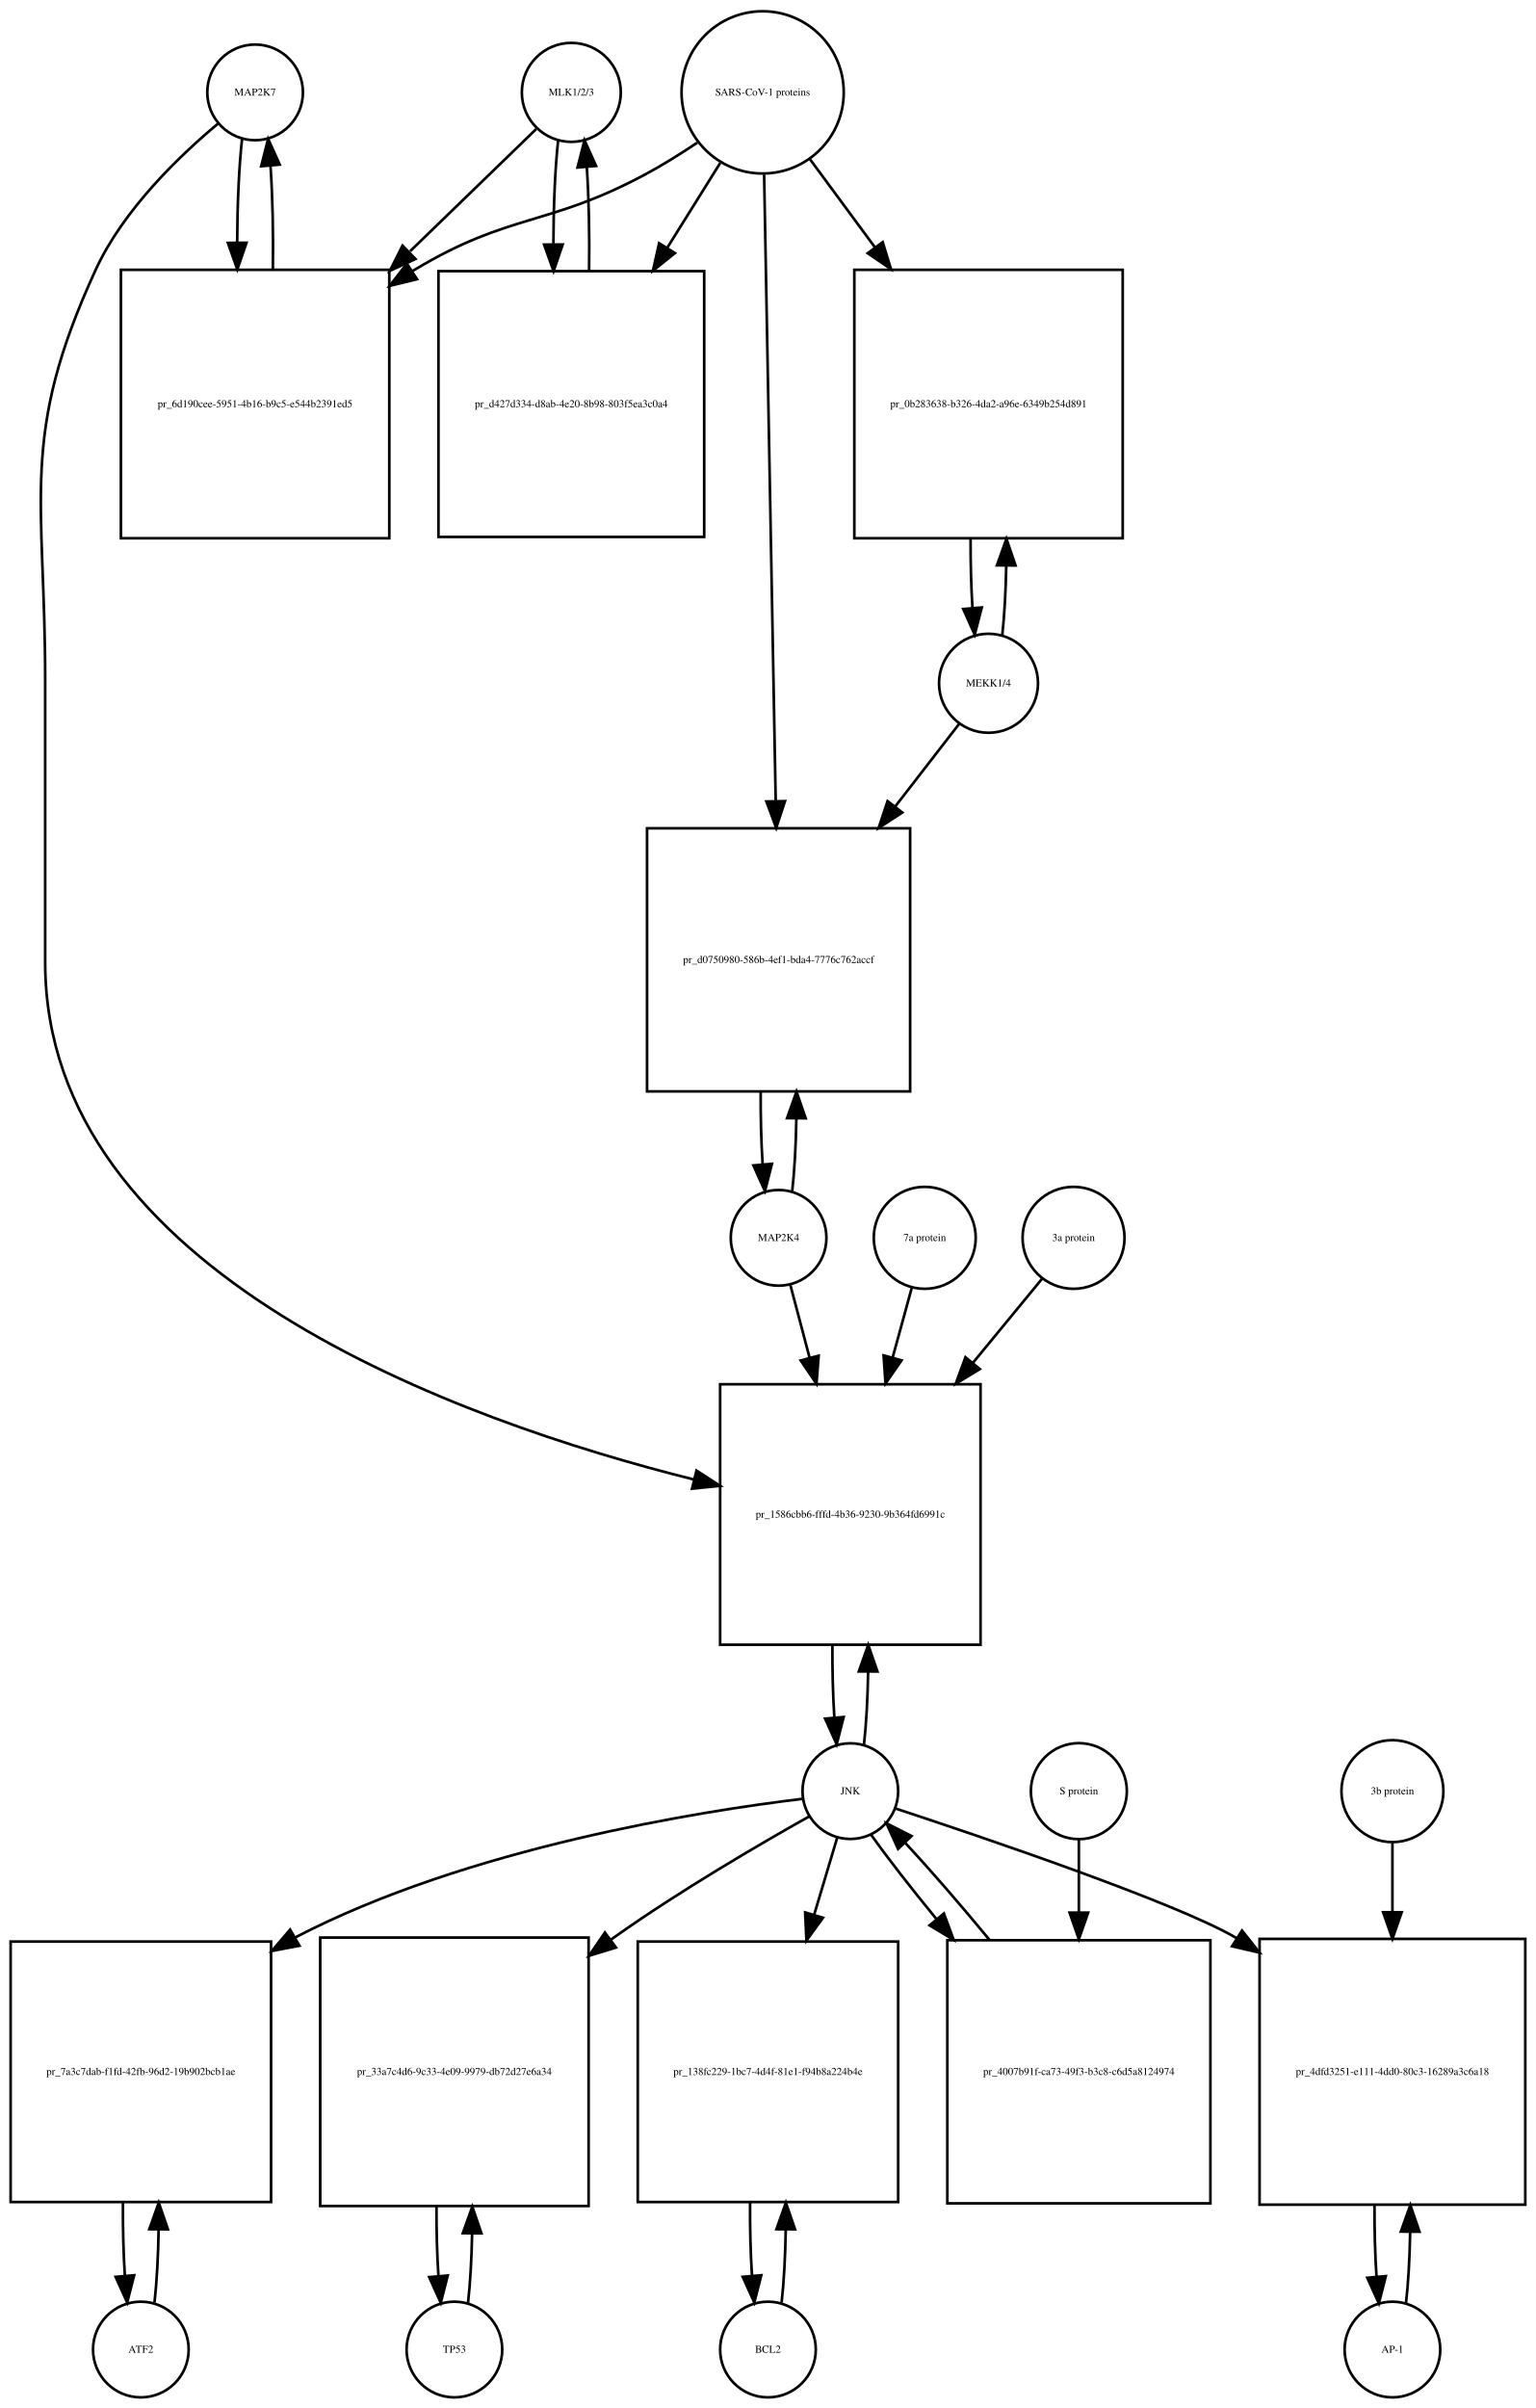
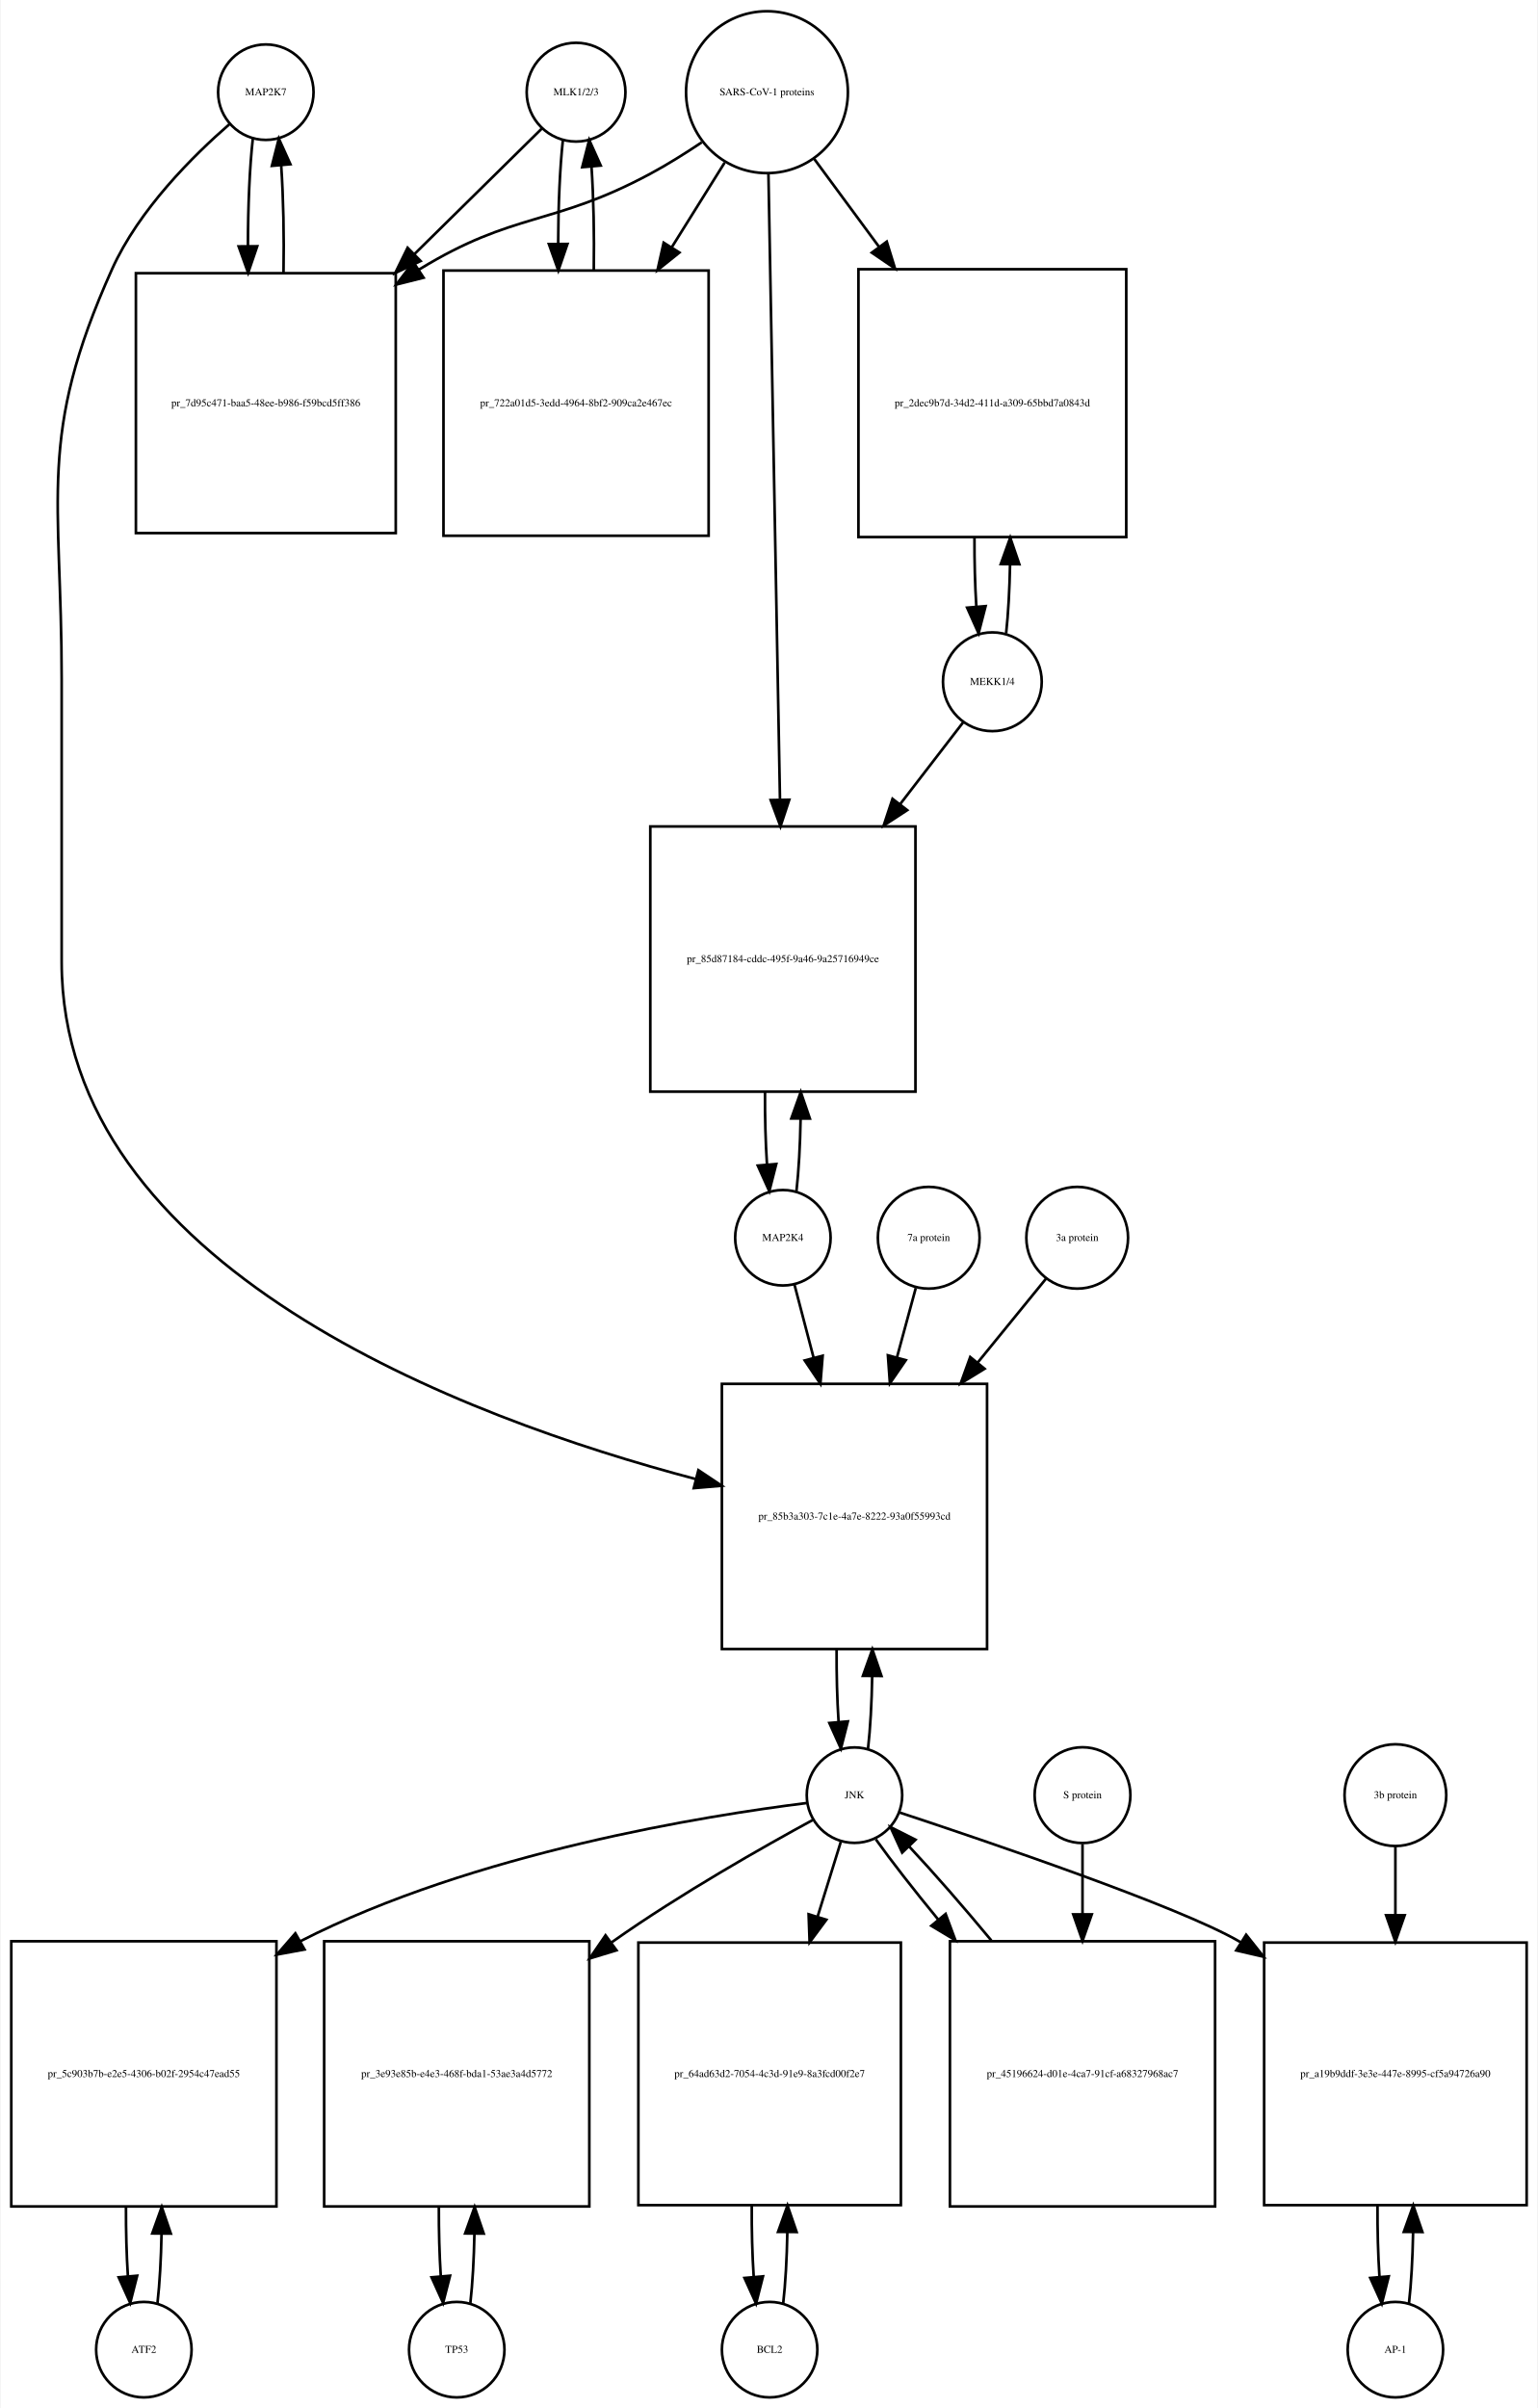
- <svg xmlns="http://www.w3.org/2000/svg" width="578pt" height="906pt" viewBox="0.00 0.00 578.00 906.01">
-   <g id="graph0" class="graph" transform="scale(1 1) rotate(0) translate(4 902.009)">
-     <polygon fill="white" stroke="none" points="-4,4 -4,-902.009 574,-902.009 574,4 -4,4" />
+ <svg xmlns="http://www.w3.org/2000/svg" width="580pt" height="908pt" viewBox="0.00 0.00 579.50 908.01">
+   <g id="graph0" class="graph" transform="scale(1 1) rotate(0) translate(4 904.009)">
+     <polygon fill="white" stroke="none" points="-4,4 -4,-904.009 575.5,-904.009 575.5,4 -4,4" />
    <g id="node1" class="node">
-       <ellipse fill="none" stroke="black" cx="92" cy="-867.25" rx="18" ry="18" />
-       <text text-anchor="middle" x="92" y="-866.05" font-family="Times,serif" font-size="4.00">MAP2K7</text>
+       <ellipse fill="none" stroke="black" cx="96" cy="-869.25" rx="18" ry="18" />
+       <text text-anchor="middle" x="96" y="-868.05" font-family="Times,serif" font-size="4.00">MAP2K7</text>
    </g>
    <g id="node2" class="node">
-       <polygon fill="none" stroke="black" points="142.5,-800.491 41.5,-800.491 41.5,-699.491 142.5,-699.491 142.5,-800.491" />
-       <text text-anchor="middle" x="92" y="-748.791" font-family="Times,serif" font-size="4.00">pr_6d190cee-5951-4b16-b9c5-e544b2391ed5</text>
+       <polygon fill="none" stroke="black" points="145,-800.991 47,-800.991 47,-702.991 145,-702.991 145,-800.991" />
+       <text text-anchor="middle" x="96" y="-750.791" font-family="Times,serif" font-size="4.00">pr_7d95c471-baa5-48ee-b986-f59bcd5ff386</text>
    </g>
    <g id="edge1" class="edge">
-       <path fill="none" stroke="black" d="M87.099,-849.736C85.932,-839.368 85.317,-825.294 85.255,-811.024" />
-       <polygon fill="black" stroke="black" points="88.757,-810.666 85.308,-800.648 81.757,-810.63 88.757,-810.666" />
+       <path fill="none" stroke="black" d="M91.099,-851.736C89.886,-840.963 89.27,-826.191 89.251,-811.355" />
+       <polygon fill="black" stroke="black" points="92.752,-811.149 89.332,-801.121 85.752,-811.093 92.752,-811.149" />
    </g>
    <g id="node20" class="node">
-       <polygon fill="none" stroke="black" points="365,-381.184 267,-381.184 267,-283.184 365,-283.184 365,-381.184" />
-       <text text-anchor="middle" x="316" y="-330.984" font-family="Times,serif" font-size="4.00">pr_1586cbb6-fffd-4b36-9230-9b364fd6991c</text>
+       <polygon fill="none" stroke="black" points="368,-382.184 268,-382.184 268,-282.184 368,-282.184 368,-382.184" />
+       <text text-anchor="middle" x="318" y="-330.984" font-family="Times,serif" font-size="4.00">pr_85b3a303-7c1e-4a7e-8222-93a0f55993cd</text>
    </g>
    <g id="edge2" class="edge">
-       <path fill="none" stroke="black" d="M78.165,-855.581C63.971,-843.779 42.524,-823.378 32,-800.491 3.087,-737.608 13,-715.14 13,-645.929 13,-645.929 13,-645.929 13,-539.868 13,-422.911 168.972,-367.387 257.106,-345.348" />
-       <polygon fill="black" stroke="black" points="258.091,-348.711 266.981,-342.948 256.437,-341.909 258.091,-348.711" />
+       <path fill="none" stroke="black" d="M82.374,-857.26C68.653,-845.341 48.113,-824.982 38,-802.491 9.617,-739.367 19,-717.14 19,-647.929 19,-647.929 19,-647.929 19,-541.368 19,-425.951 170.902,-369.3 258.165,-346.278" />
+       <polygon fill="black" stroke="black" points="259.139,-349.641 267.954,-343.764 257.398,-342.861 259.139,-349.641" />
    </g>
    <g id="edge3" class="edge">
-       <path fill="none" stroke="black" d="M98.692,-800.648C98.886,-813.983 98.591,-827.898 97.805,-839.463" />
-       <polygon fill="black" stroke="black" points="94.291,-839.468 96.901,-849.736 101.264,-840.081 94.291,-839.468" />
+       <path fill="none" stroke="black" d="M102.668,-801.121C102.909,-814.933 102.62,-829.493 101.801,-841.51" />
+       <polygon fill="black" stroke="black" points="98.292,-841.467 100.901,-851.736 105.265,-842.082 98.292,-841.467" />
    </g>
    <g id="node3" class="node">
-       <ellipse fill="none" stroke="black" cx="211" cy="-867.25" rx="18.623" ry="18.623" />
-       <text text-anchor="middle" x="211" y="-866.05" font-family="Times,serif" font-size="4.00">MLK1/2/3</text>
+       <ellipse fill="none" stroke="black" cx="213" cy="-869.25" rx="18.623" ry="18.623" />
+       <text text-anchor="middle" x="213" y="-868.05" font-family="Times,serif" font-size="4.00">MLK1/2/3</text>
    </g>
    <g id="edge4" class="edge">
-       <path fill="none" stroke="black" d="M197.81,-853.475C186.108,-842.141 168.152,-824.749 150.336,-807.492" />
-       <polygon fill="black" stroke="black" points="152.345,-804.566 142.727,-800.123 147.475,-809.594 152.345,-804.566" />
+       <path fill="none" stroke="black" d="M200.032,-855.475C188.214,-843.832 169.908,-825.799 151.927,-808.085" />
+       <polygon fill="black" stroke="black" points="154.379,-805.588 144.799,-801.064 149.467,-810.575 154.379,-805.588" />
    </g>
    <g id="node5" class="node">
-       <polygon fill="none" stroke="black" points="261,-799.991 161,-799.991 161,-699.991 261,-699.991 261,-799.991" />
-       <text text-anchor="middle" x="211" y="-748.791" font-family="Times,serif" font-size="4.00">pr_d427d334-d8ab-4e20-8b98-803f5ea3c0a4</text>
+       <polygon fill="none" stroke="black" points="263,-801.991 163,-801.991 163,-701.991 263,-701.991 263,-801.991" />
+       <text text-anchor="middle" x="213" y="-750.791" font-family="Times,serif" font-size="4.00">pr_722a01d5-3edd-4964-8bf2-909ca2e467ec</text>
    </g>
    <g id="edge5" class="edge">
-       <path fill="none" stroke="black" d="M206.045,-849.243C204.895,-838.762 204.298,-824.634 204.253,-810.363" />
-       <polygon fill="black" stroke="black" points="207.755,-810.018 204.318,-799.996 200.755,-809.974 207.755,-810.018" />
+       <path fill="none" stroke="black" d="M208.045,-851.243C206.895,-840.762 206.298,-826.634 206.253,-812.363" />
+       <polygon fill="black" stroke="black" points="209.755,-812.018 206.318,-801.996 202.755,-811.974 209.755,-812.018" />
    </g>
    <g id="node4" class="node">
-       <ellipse fill="none" stroke="black" cx="283" cy="-867.25" rx="30.52" ry="30.52" />
-       <text text-anchor="middle" x="283" y="-866.05" font-family="Times,serif" font-size="4.00">SARS-CoV-1 proteins</text>
+       <ellipse fill="none" stroke="black" cx="285" cy="-869.25" rx="30.52" ry="30.52" />
+       <text text-anchor="middle" x="285" y="-868.05" font-family="Times,serif" font-size="4.00">SARS-CoV-1 proteins</text>
    </g>
    <g id="edge6" class="edge">
-       <path fill="none" stroke="black" d="M258.418,-848.348C252.231,-844.202 245.497,-839.986 239,-836.491 202.147,-816.667 187.869,-822.044 152,-800.491 151.707,-800.315 151.414,-800.137 151.121,-799.958" />
-       <polygon fill="black" stroke="black" points="152.929,-796.959 142.636,-794.447 149.115,-802.829 152.929,-796.959" />
+       <path fill="none" stroke="black" d="M260.418,-850.348C254.231,-846.202 247.497,-841.986 241,-838.491 204.147,-818.667 189.688,-824.342 154,-802.491 153.908,-802.434 153.817,-802.378 153.725,-802.322" />
+       <polygon fill="black" stroke="black" points="155.493,-799.295 145.219,-796.71 151.639,-805.138 155.493,-799.295" />
    </g>
    <g id="edge7" class="edge">
-       <path fill="none" stroke="black" d="M267.021,-840.67C261.078,-831.157 254.069,-819.936 247.056,-808.71" />
-       <polygon fill="black" stroke="black" points="249.977,-806.78 241.711,-800.153 244.04,-810.489 249.977,-806.78" />
+       <path fill="none" stroke="black" d="M269.021,-842.67C263.078,-833.157 256.069,-821.936 249.056,-810.71" />
+       <polygon fill="black" stroke="black" points="251.977,-808.78 243.711,-802.153 246.04,-812.489 251.977,-808.78" />
    </g>
    <g id="node17" class="node">
-       <polygon fill="none" stroke="black" points="418.5,-800.491 317.5,-800.491 317.5,-699.491 418.5,-699.491 418.5,-800.491" />
-       <text text-anchor="middle" x="368" y="-748.791" font-family="Times,serif" font-size="4.00">pr_0b283638-b326-4da2-a96e-6349b254d891</text>
+       <polygon fill="none" stroke="black" points="420.5,-802.491 319.5,-802.491 319.5,-701.491 420.5,-701.491 420.5,-802.491" />
+       <text text-anchor="middle" x="370" y="-750.791" font-family="Times,serif" font-size="4.00">pr_2dec9b7d-34d2-411d-a309-65bbd7a0843d</text>
    </g>
    <g id="edge8" class="edge">
-       <path fill="none" stroke="black" d="M300.819,-842.088C308.018,-832.326 316.662,-820.604 325.317,-808.869" />
-       <polygon fill="black" stroke="black" points="328.174,-810.892 331.292,-800.766 322.54,-806.737 328.174,-810.892" />
+       <path fill="none" stroke="black" d="M302.819,-844.088C310.018,-834.326 318.662,-822.604 327.317,-810.869" />
+       <polygon fill="black" stroke="black" points="330.174,-812.892 333.292,-802.766 324.54,-808.737 330.174,-812.892" />
    </g>
    <g id="node19" class="node">
-       <polygon fill="none" stroke="black" points="338.5,-590.368 239.5,-590.368 239.5,-491.368 338.5,-491.368 338.5,-590.368" />
-       <text text-anchor="middle" x="289" y="-539.668" font-family="Times,serif" font-size="4.00">pr_d0750980-586b-4ef1-bda4-7776c762accf</text>
+       <polygon fill="none" stroke="black" points="341,-592.368 241,-592.368 241,-492.368 341,-492.368 341,-592.368" />
+       <text text-anchor="middle" x="291" y="-541.168" font-family="Times,serif" font-size="4.00">pr_85d87184-cddc-495f-9a46-9a25716949ce</text>
    </g>
    <g id="edge9" class="edge">
-       <path fill="none" stroke="black" d="M283.554,-836.314C284.542,-782.906 286.624,-670.297 287.909,-600.857" />
-       <polygon fill="black" stroke="black" points="291.414,-600.582 288.1,-590.519 284.416,-600.452 291.414,-600.582" />
+       <path fill="none" stroke="black" d="M285.554,-838.268C286.54,-784.852 288.619,-672.31 289.903,-602.74" />
+       <polygon fill="black" stroke="black" points="293.409,-602.442 290.095,-592.379 286.411,-602.313 293.409,-602.442" />
    </g>
    <g id="edge10" class="edge">
-       <path fill="none" stroke="black" d="M217.682,-799.996C217.895,-813.444 217.607,-827.532 216.819,-839.243" />
-       <polygon fill="black" stroke="black" points="213.329,-838.979 215.955,-849.243 220.303,-839.581 213.329,-838.979" />
+       <path fill="none" stroke="black" d="M219.682,-801.996C219.895,-815.444 219.607,-829.532 218.819,-841.243" />
+       <polygon fill="black" stroke="black" points="215.329,-840.979 217.955,-851.243 222.303,-841.581 215.329,-840.979" />
    </g>
    <g id="node6" class="node">
-       <ellipse fill="none" stroke="black" cx="49" cy="-18" rx="18" ry="18" />
-       <text text-anchor="middle" x="49" y="-16.8" font-family="Times,serif" font-size="4.00">ATF2</text>
+       <ellipse fill="none" stroke="black" cx="50" cy="-18" rx="18" ry="18" />
+       <text text-anchor="middle" x="50" y="-16.8" font-family="Times,serif" font-size="4.00">ATF2</text>
    </g>
    <g id="node7" class="node">
-       <polygon fill="none" stroke="black" points="98,-171.5 7.10543e-15,-171.5 7.10543e-15,-73.5 98,-73.5 98,-171.5" />
-       <text text-anchor="middle" x="49" y="-121.3" font-family="Times,serif" font-size="4.00">pr_7a3c7dab-f1fd-42fb-96d2-19b902bcb1ae</text>
+       <polygon fill="none" stroke="black" points="100,-172 0,-172 0,-72 100,-72 100,-172" />
+       <text text-anchor="middle" x="50" y="-120.8" font-family="Times,serif" font-size="4.00">pr_5c903b7b-e2e5-4306-b02f-2954c47ead55</text>
    </g>
    <g id="edge11" class="edge">
-       <path fill="none" stroke="black" d="M54.139,-35.679C55.009,-43.399 55.526,-53.079 55.692,-63.133" />
-       <polygon fill="black" stroke="black" points="52.192,-63.268 55.74,-73.251 59.192,-63.235 52.192,-63.268" />
+       <path fill="none" stroke="black" d="M55.141,-35.615C55.975,-42.991 56.485,-52.162 56.671,-61.733" />
+       <polygon fill="black" stroke="black" points="53.171,-61.819 56.746,-71.793 60.171,-61.767 53.171,-61.819" />
    </g>
    <g id="edge12" class="edge">
-       <path fill="none" stroke="black" d="M42.26,-73.251C42.195,-63.759 42.44,-54.129 42.994,-45.669" />
-       <polygon fill="black" stroke="black" points="46.483,-45.944 43.861,-35.679 39.509,-45.338 46.483,-45.944" />
+       <path fill="none" stroke="black" d="M43.254,-71.793C43.217,-62.827 43.458,-53.786 43.978,-45.783" />
+       <polygon fill="black" stroke="black" points="47.482,-45.88 44.859,-35.615 40.509,-45.275 47.482,-45.88" />
    </g>
    <g id="node8" class="node">
-       <ellipse fill="none" stroke="black" cx="316" cy="-228.092" rx="18" ry="18" />
-       <text text-anchor="middle" x="316" y="-226.892" font-family="Times,serif" font-size="4.00">JNK</text>
+       <ellipse fill="none" stroke="black" cx="318" cy="-227.092" rx="18" ry="18" />
+       <text text-anchor="middle" x="318" y="-225.892" font-family="Times,serif" font-size="4.00">JNK</text>
    </g>
    <g id="edge13" class="edge">
-       <path fill="none" stroke="black" d="M297.965,-225.194C260.506,-220.675 172.33,-207.001 107,-173 106.908,-172.952 106.817,-172.904 106.725,-172.856" />
-       <polygon fill="black" stroke="black" points="108.682,-169.945 98.278,-167.944 105.163,-175.997 108.682,-169.945" />
+       <path fill="none" stroke="black" d="M300.002,-224.123C262.612,-219.471 174.557,-205.562 109,-172 108.907,-171.953 108.815,-171.905 108.722,-171.857" />
+       <polygon fill="black" stroke="black" points="110.604,-168.901 100.184,-166.984 107.134,-174.981 110.604,-168.901" />
    </g>
    <g id="node10" class="node">
-       <polygon fill="none" stroke="black" points="217.5,-173 116.5,-173 116.5,-72 217.5,-72 217.5,-173" />
-       <text text-anchor="middle" x="167" y="-121.3" font-family="Times,serif" font-size="4.00">pr_33a7c4d6-9c33-4e09-9979-db72d27e6a34</text>
+       <polygon fill="none" stroke="black" points="218,-172 118,-172 118,-72 218,-72 218,-172" />
+       <text text-anchor="middle" x="168" y="-120.8" font-family="Times,serif" font-size="4.00">pr_3e93e85b-e4e3-468f-bda1-53ae3a4d5772</text>
    </g>
    <g id="edge14" class="edge">
-       <path fill="none" stroke="black" d="M300.457,-218.55C282.351,-208.395 251.759,-190.599 227,-173 226.615,-172.726 226.229,-172.451 225.842,-172.173" />
-       <polygon fill="black" stroke="black" points="227.794,-169.264 217.67,-166.14 223.636,-174.895 227.794,-169.264" />
+       <path fill="none" stroke="black" d="M302.406,-217.803C283.905,-207.749 252.375,-189.913 227,-172 226.816,-171.87 226.633,-171.74 226.449,-171.61" />
+       <polygon fill="black" stroke="black" points="228.253,-168.593 218.119,-165.503 224.114,-174.238 228.253,-168.593" />
    </g>
    <g id="node12" class="node">
-       <polygon fill="none" stroke="black" points="334,-171.5 236,-171.5 236,-73.5 334,-73.5 334,-171.5" />
-       <text text-anchor="middle" x="285" y="-121.3" font-family="Times,serif" font-size="4.00">pr_138fc229-1bc7-4d4f-81e1-f94b8a224b4e</text>
+       <polygon fill="none" stroke="black" points="335.5,-171.5 236.5,-171.5 236.5,-72.5 335.5,-72.5 335.5,-171.5" />
+       <text text-anchor="middle" x="286" y="-120.8" font-family="Times,serif" font-size="4.00">pr_64ad63d2-7054-4c3d-91e9-8a3fcd00f2e7</text>
    </g>
    <g id="edge15" class="edge">
-       <path fill="none" stroke="black" d="M311.019,-210.448C308.608,-202.391 305.554,-192.185 302.393,-181.623" />
-       <polygon fill="black" stroke="black" points="305.696,-180.451 299.476,-171.874 298.99,-182.458 305.696,-180.451" />
+       <path fill="none" stroke="black" d="M312.859,-209.528C310.397,-201.597 307.286,-191.574 304.061,-181.185" />
+       <polygon fill="black" stroke="black" points="307.39,-180.104 301.083,-171.591 300.705,-182.179 307.39,-180.104" />
    </g>
    <g id="node14" class="node">
-       <polygon fill="none" stroke="black" points="570,-172.5 470,-172.5 470,-72.5 570,-72.5 570,-172.5" />
-       <text text-anchor="middle" x="520" y="-121.3" font-family="Times,serif" font-size="4.00">pr_4dfd3251-e111-4dd0-80c3-16289a3c6a18</text>
+       <polygon fill="none" stroke="black" points="571.5,-171.5 472.5,-171.5 472.5,-72.5 571.5,-72.5 571.5,-171.5" />
+       <text text-anchor="middle" x="522" y="-120.8" font-family="Times,serif" font-size="4.00">pr_a19b9ddf-3e3e-447e-8995-cf5a94726a90</text>
    </g>
    <g id="edge16" class="edge">
-       <path fill="none" stroke="black" d="M332.919,-221.588C366.082,-210.67 438.365,-186.188 461,-173 461.094,-172.945 461.188,-172.89 461.282,-172.835" />
-       <polygon fill="black" stroke="black" points="463.397,-175.639 469.976,-167.334 459.654,-169.724 463.397,-175.639" />
+       <path fill="none" stroke="black" d="M334.914,-220.579C368.066,-209.643 440.332,-185.131 463,-172 463.194,-171.887 463.389,-171.774 463.583,-171.66" />
+       <polygon fill="black" stroke="black" points="465.714,-174.454 472.298,-166.154 461.975,-168.537 465.714,-174.454" />
    </g>
    <g id="edge17" class="edge">
-       <path fill="none" stroke="black" d="M321.139,-245.704C322.009,-253.393 322.526,-263.036 322.692,-273.049" />
-       <polygon fill="black" stroke="black" points="319.192,-273.144 322.74,-283.127 326.192,-273.111 319.192,-273.144" />
+       <path fill="none" stroke="black" d="M323.113,-244.641C323.984,-252.309 324.507,-261.935 324.683,-271.957" />
+       <polygon fill="black" stroke="black" points="321.183,-272.074 324.743,-282.053 328.183,-272.032 321.183,-272.074" />
    </g>
    <g id="node23" class="node">
-       <polygon fill="none" stroke="black" points="451.5,-172 352.5,-172 352.5,-73 451.5,-73 451.5,-172" />
-       <text text-anchor="middle" x="402" y="-121.3" font-family="Times,serif" font-size="4.00">pr_4007b91f-ca73-49f3-b3c8-c6d5a8124974</text>
+       <polygon fill="none" stroke="black" points="454,-172 354,-172 354,-72 454,-72 454,-172" />
+       <text text-anchor="middle" x="404" y="-120.8" font-family="Times,serif" font-size="4.00">pr_45196624-d01e-4ca7-91cf-a68327968ac7</text>
    </g>
    <g id="edge18" class="edge">
-       <path fill="none" stroke="black" d="M323.734,-211.807C329.881,-203.127 338.806,-191.664 348.466,-179.883" />
-       <polygon fill="black" stroke="black" points="351.212,-182.054 354.897,-172.121 345.822,-177.588 351.212,-182.054" />
+       <path fill="none" stroke="black" d="M326.052,-210.434C332.006,-202.105 340.456,-191.294 349.628,-180.129" />
+       <polygon fill="black" stroke="black" points="352.376,-182.298 356.072,-172.369 346.991,-177.826 352.376,-182.298" />
    </g>
    <g id="node9" class="node">
-       <ellipse fill="none" stroke="black" cx="167" cy="-18" rx="18" ry="18" />
-       <text text-anchor="middle" x="167" y="-16.8" font-family="Times,serif" font-size="4.00">TP53</text>
+       <ellipse fill="none" stroke="black" cx="168" cy="-18" rx="18" ry="18" />
+       <text text-anchor="middle" x="168" y="-16.8" font-family="Times,serif" font-size="4.00">TP53</text>
    </g>
    <g id="edge19" class="edge">
-       <path fill="none" stroke="black" d="M172.128,-35.582C172.962,-42.947 173.475,-52.111 173.665,-61.684" />
-       <polygon fill="black" stroke="black" points="170.166,-61.78 173.747,-71.751 177.166,-61.723 170.166,-61.78" />
+       <path fill="none" stroke="black" d="M173.141,-35.615C173.975,-42.991 174.485,-52.162 174.671,-61.733" />
+       <polygon fill="black" stroke="black" points="171.171,-61.819 174.746,-71.793 178.171,-61.767 171.171,-61.819" />
    </g>
    <g id="edge20" class="edge">
-       <path fill="none" stroke="black" d="M160.253,-71.751C160.222,-62.774 160.467,-53.735 160.989,-45.738" />
-       <polygon fill="black" stroke="black" points="164.493,-45.848 161.872,-35.582 157.519,-45.242 164.493,-45.848" />
+       <path fill="none" stroke="black" d="M161.254,-71.793C161.217,-62.827 161.458,-53.786 161.978,-45.783" />
+       <polygon fill="black" stroke="black" points="165.482,-45.88 162.859,-35.615 158.509,-45.275 165.482,-45.88" />
    </g>
    <g id="node11" class="node">
-       <ellipse fill="none" stroke="black" cx="285" cy="-18" rx="18" ry="18" />
-       <text text-anchor="middle" x="285" y="-16.8" font-family="Times,serif" font-size="4.00">BCL2</text>
+       <ellipse fill="none" stroke="black" cx="286" cy="-18" rx="18" ry="18" />
+       <text text-anchor="middle" x="286" y="-16.8" font-family="Times,serif" font-size="4.00">BCL2</text>
    </g>
    <g id="edge21" class="edge">
-       <path fill="none" stroke="black" d="M290.139,-35.679C291.009,-43.399 291.526,-53.079 291.692,-63.133" />
-       <polygon fill="black" stroke="black" points="288.192,-63.268 291.74,-73.251 295.192,-63.235 288.192,-63.268" />
+       <path fill="none" stroke="black" d="M291.113,-35.374C291.974,-42.882 292.496,-52.286 292.677,-62.091" />
+       <polygon fill="black" stroke="black" points="289.179,-62.413 292.743,-72.39 296.179,-62.368 289.179,-62.413" />
    </g>
    <g id="edge22" class="edge">
-       <path fill="none" stroke="black" d="M278.26,-73.251C278.195,-63.759 278.44,-54.129 278.994,-45.669" />
-       <polygon fill="black" stroke="black" points="282.483,-45.944 279.861,-35.679 275.509,-45.338 282.483,-45.944" />
+       <path fill="none" stroke="black" d="M279.257,-72.39C279.205,-63.114 279.452,-53.732 279.998,-45.476" />
+       <polygon fill="black" stroke="black" points="283.497,-45.642 280.887,-35.374 276.524,-45.029 283.497,-45.642" />
    </g>
    <g id="node13" class="node">
-       <ellipse fill="none" stroke="black" cx="520" cy="-18" rx="18" ry="18" />
-       <text text-anchor="middle" x="520" y="-16.8" font-family="Times,serif" font-size="4.00">AP-1</text>
+       <ellipse fill="none" stroke="black" cx="522" cy="-18" rx="18" ry="18" />
+       <text text-anchor="middle" x="522" y="-16.8" font-family="Times,serif" font-size="4.00">AP-1</text>
    </g>
    <g id="edge23" class="edge">
-       <path fill="none" stroke="black" d="M525.1,-35.342C525.962,-42.84 526.486,-52.236 526.672,-62.044" />
-       <polygon fill="black" stroke="black" points="523.175,-62.376 526.745,-72.352 530.174,-62.327 523.175,-62.376" />
+       <path fill="none" stroke="black" d="M527.113,-35.374C527.974,-42.882 528.496,-52.286 528.677,-62.091" />
+       <polygon fill="black" stroke="black" points="525.179,-62.413 528.743,-72.39 532.179,-62.368 525.179,-62.413" />
    </g>
    <g id="edge24" class="edge">
-       <path fill="none" stroke="black" d="M513.255,-72.352C513.21,-63.063 513.462,-53.683 514.009,-45.433" />
-       <polygon fill="black" stroke="black" points="517.507,-45.611 514.9,-35.342 510.534,-44.996 517.507,-45.611" />
+       <path fill="none" stroke="black" d="M515.257,-72.39C515.205,-63.114 515.452,-53.732 515.998,-45.476" />
+       <polygon fill="black" stroke="black" points="519.497,-45.642 516.887,-35.374 512.524,-45.029 519.497,-45.642" />
    </g>
    <g id="node15" class="node">
-       <ellipse fill="none" stroke="black" cx="520" cy="-228.092" rx="19.184" ry="19.184" />
-       <text text-anchor="middle" x="520" y="-226.892" font-family="Times,serif" font-size="4.00">3b protein</text>
+       <ellipse fill="none" stroke="black" cx="522" cy="-227.092" rx="19.184" ry="19.184" />
+       <text text-anchor="middle" x="522" y="-225.892" font-family="Times,serif" font-size="4.00">3b protein</text>
    </g>
    <g id="edge25" class="edge">
-       <path fill="none" stroke="black" d="M520,-208.572C520,-201.135 520,-192.112 520,-182.757" />
-       <polygon fill="black" stroke="black" points="523.5,-182.535 520,-172.535 516.5,-182.535 523.5,-182.535" />
+       <path fill="none" stroke="black" d="M522,-207.661C522,-200.261 522,-191.281 522,-181.971" />
+       <polygon fill="black" stroke="black" points="525.5,-181.798 522,-171.798 518.5,-181.798 525.5,-181.798" />
    </g>
    <g id="node16" class="node">
-       <ellipse fill="none" stroke="black" cx="368" cy="-644.929" rx="18.623" ry="18.623" />
-       <text text-anchor="middle" x="368" y="-643.729" font-family="Times,serif" font-size="4.00">MEKK1/4</text>
+       <ellipse fill="none" stroke="black" cx="370" cy="-646.929" rx="18.623" ry="18.623" />
+       <text text-anchor="middle" x="370" y="-645.729" font-family="Times,serif" font-size="4.00">MEKK1/4</text>
    </g>
    <g id="edge26" class="edge">
-       <path fill="none" stroke="black" d="M373.193,-663.19C374.001,-670.601 374.494,-679.741 374.674,-689.264" />
-       <polygon fill="black" stroke="black" points="371.174,-689.297 374.746,-699.271 378.173,-689.246 371.174,-689.297" />
+       <path fill="none" stroke="black" d="M375.193,-665.19C376.001,-672.601 376.494,-681.741 376.674,-691.264" />
+       <polygon fill="black" stroke="black" points="373.174,-691.297 376.746,-701.271 380.173,-691.246 373.174,-691.297" />
    </g>
    <g id="edge27" class="edge">
-       <path fill="none" stroke="black" d="M357.015,-629.738C350.539,-621.371 341.874,-610.176 332.901,-598.584" />
-       <polygon fill="black" stroke="black" points="335.552,-596.291 326.663,-590.526 330.017,-600.576 335.552,-596.291" />
+       <path fill="none" stroke="black" d="M359.015,-631.668C352.608,-623.35 344.058,-612.25 335.187,-600.734" />
+       <polygon fill="black" stroke="black" points="337.893,-598.51 329.018,-592.724 332.347,-602.782 337.893,-598.51" />
    </g>
    <g id="edge28" class="edge">
-       <path fill="none" stroke="black" d="M361.254,-699.271C361.217,-690.353 361.451,-681.363 361.954,-673.37" />
-       <polygon fill="black" stroke="black" points="365.459,-673.448 362.807,-663.19 358.484,-672.863 365.459,-673.448" />
+       <path fill="none" stroke="black" d="M363.254,-701.271C363.217,-692.353 363.451,-683.363 363.954,-675.37" />
+       <polygon fill="black" stroke="black" points="367.459,-675.448 364.807,-665.19 360.484,-674.863 367.459,-675.448" />
    </g>
    <g id="node18" class="node">
-       <ellipse fill="none" stroke="black" cx="289" cy="-436.276" rx="18" ry="18" />
-       <text text-anchor="middle" x="289" y="-435.076" font-family="Times,serif" font-size="4.00">MAP2K4</text>
+       <ellipse fill="none" stroke="black" cx="291" cy="-437.276" rx="18" ry="18" />
+       <text text-anchor="middle" x="291" y="-436.076" font-family="Times,serif" font-size="4.00">MAP2K4</text>
    </g>
    <g id="edge29" class="edge">
-       <path fill="none" stroke="black" d="M294.126,-453.857C294.996,-461.536 295.517,-471.17 295.687,-481.188" />
-       <polygon fill="black" stroke="black" points="292.188,-481.295 295.742,-491.276 299.188,-481.257 292.188,-481.295" />
+       <path fill="none" stroke="black" d="M296.113,-454.825C296.984,-462.493 297.507,-472.119 297.683,-482.141" />
+       <polygon fill="black" stroke="black" points="294.183,-482.258 297.743,-492.237 301.183,-482.216 294.183,-482.258" />
    </g>
    <g id="edge30" class="edge">
-       <path fill="none" stroke="black" d="M293.459,-418.417C295.481,-410.772 298.003,-401.232 300.622,-391.329" />
-       <polygon fill="black" stroke="black" points="304.085,-391.924 303.259,-381.362 297.318,-390.134 304.085,-391.924" />
+       <path fill="none" stroke="black" d="M295.338,-419.712C297.371,-411.948 299.93,-402.18 302.589,-392.025" />
+       <polygon fill="black" stroke="black" points="306.008,-392.785 305.156,-382.225 299.237,-391.012 306.008,-392.785" />
    </g>
    <g id="edge31" class="edge">
-       <path fill="none" stroke="black" d="M282.258,-491.276C282.201,-481.913 282.443,-472.43 282.987,-464.078" />
-       <polygon fill="black" stroke="black" points="286.496,-464.122 283.874,-453.857 279.522,-463.517 286.496,-464.122" />
+       <path fill="none" stroke="black" d="M284.257,-492.237C284.205,-482.862 284.452,-473.38 284.998,-465.035" />
+       <polygon fill="black" stroke="black" points="288.506,-465.091 285.887,-454.825 281.533,-464.484 288.506,-465.091" />
    </g>
    <g id="edge32" class="edge">
-       <path fill="none" stroke="black" d="M309.26,-283.127C309.196,-273.778 309.434,-264.294 309.975,-255.936" />
-       <polygon fill="black" stroke="black" points="313.486,-255.969 310.861,-245.704 306.512,-255.365 313.486,-255.969" />
+       <path fill="none" stroke="black" d="M311.257,-282.053C311.205,-272.678 311.452,-263.196 311.998,-254.851" />
+       <polygon fill="black" stroke="black" points="315.506,-254.907 312.887,-244.641 308.533,-254.3 315.506,-254.907" />
    </g>
    <g id="node21" class="node">
-       <ellipse fill="none" stroke="black" cx="344" cy="-436.276" rx="19.184" ry="19.184" />
-       <text text-anchor="middle" x="344" y="-435.076" font-family="Times,serif" font-size="4.00">7a protein</text>
+       <ellipse fill="none" stroke="black" cx="346" cy="-437.276" rx="19.184" ry="19.184" />
+       <text text-anchor="middle" x="346" y="-436.076" font-family="Times,serif" font-size="4.00">7a protein</text>
    </g>
    <g id="edge33" class="edge">
-       <path fill="none" stroke="black" d="M339.123,-417.493C337.055,-409.952 334.516,-400.695 331.887,-391.109" />
-       <polygon fill="black" stroke="black" points="335.262,-390.182 329.242,-381.464 328.511,-392.034 335.262,-390.182" />
+       <path fill="none" stroke="black" d="M341.123,-418.318C339.099,-410.868 336.626,-401.761 334.057,-392.305" />
+       <polygon fill="black" stroke="black" points="337.361,-391.113 331.362,-382.38 330.605,-392.948 337.361,-391.113" />
    </g>
    <g id="node22" class="node">
-       <ellipse fill="none" stroke="black" cx="400" cy="-436.276" rx="19.184" ry="19.184" />
-       <text text-anchor="middle" x="400" y="-435.076" font-family="Times,serif" font-size="4.00">3a protein</text>
+       <ellipse fill="none" stroke="black" cx="402" cy="-437.276" rx="19.184" ry="19.184" />
+       <text text-anchor="middle" x="402" y="-436.076" font-family="Times,serif" font-size="4.00">3a protein</text>
    </g>
    <g id="edge34" class="edge">
-       <path fill="none" stroke="black" d="M388.32,-421.08C381.294,-412.541 371.844,-401.055 362.097,-389.209" />
-       <polygon fill="black" stroke="black" points="364.727,-386.897 355.671,-381.399 359.322,-391.345 364.727,-386.897" />
+       <path fill="none" stroke="black" d="M390.32,-421.941C383.368,-413.409 374.043,-401.964 364.404,-390.135" />
+       <polygon fill="black" stroke="black" points="367.077,-387.875 358.047,-382.333 361.651,-392.296 367.077,-387.875" />
    </g>
    <g id="edge35" class="edge">
-       <path fill="none" stroke="black" d="M368.398,-172.092C357.737,-185.047 346.288,-198.269 336.756,-208.502" />
-       <polygon fill="black" stroke="black" points="333.96,-206.361 329.574,-216.006 339.017,-211.202 333.96,-206.361" />
+       <path fill="none" stroke="black" d="M369.602,-172.319C359.113,-184.969 347.931,-197.799 338.606,-207.752" />
+       <polygon fill="black" stroke="black" points="335.986,-205.427 331.574,-215.059 341.03,-210.281 335.986,-205.427" />
    </g>
    <g id="node24" class="node">
-       <ellipse fill="none" stroke="black" cx="402" cy="-228.092" rx="18.062" ry="18.062" />
-       <text text-anchor="middle" x="402" y="-226.892" font-family="Times,serif" font-size="4.00">S protein</text>
+       <ellipse fill="none" stroke="black" cx="404" cy="-227.092" rx="18.062" ry="18.062" />
+       <text text-anchor="middle" x="404" y="-225.892" font-family="Times,serif" font-size="4.00">S protein</text>
    </g>
    <g id="edge36" class="edge">
-       <path fill="none" stroke="black" d="M402,-209.986C402,-202.228 402,-192.548 402,-182.5" />
-       <polygon fill="black" stroke="black" points="405.5,-182.386 402,-172.386 398.5,-182.386 405.5,-182.386" />
+       <path fill="none" stroke="black" d="M404,-208.604C404,-201.1 404,-191.853 404,-182.241" />
+       <polygon fill="black" stroke="black" points="407.5,-182.149 404,-172.149 400.5,-182.149 407.5,-182.149" />
    </g>
  </g>
</svg>
